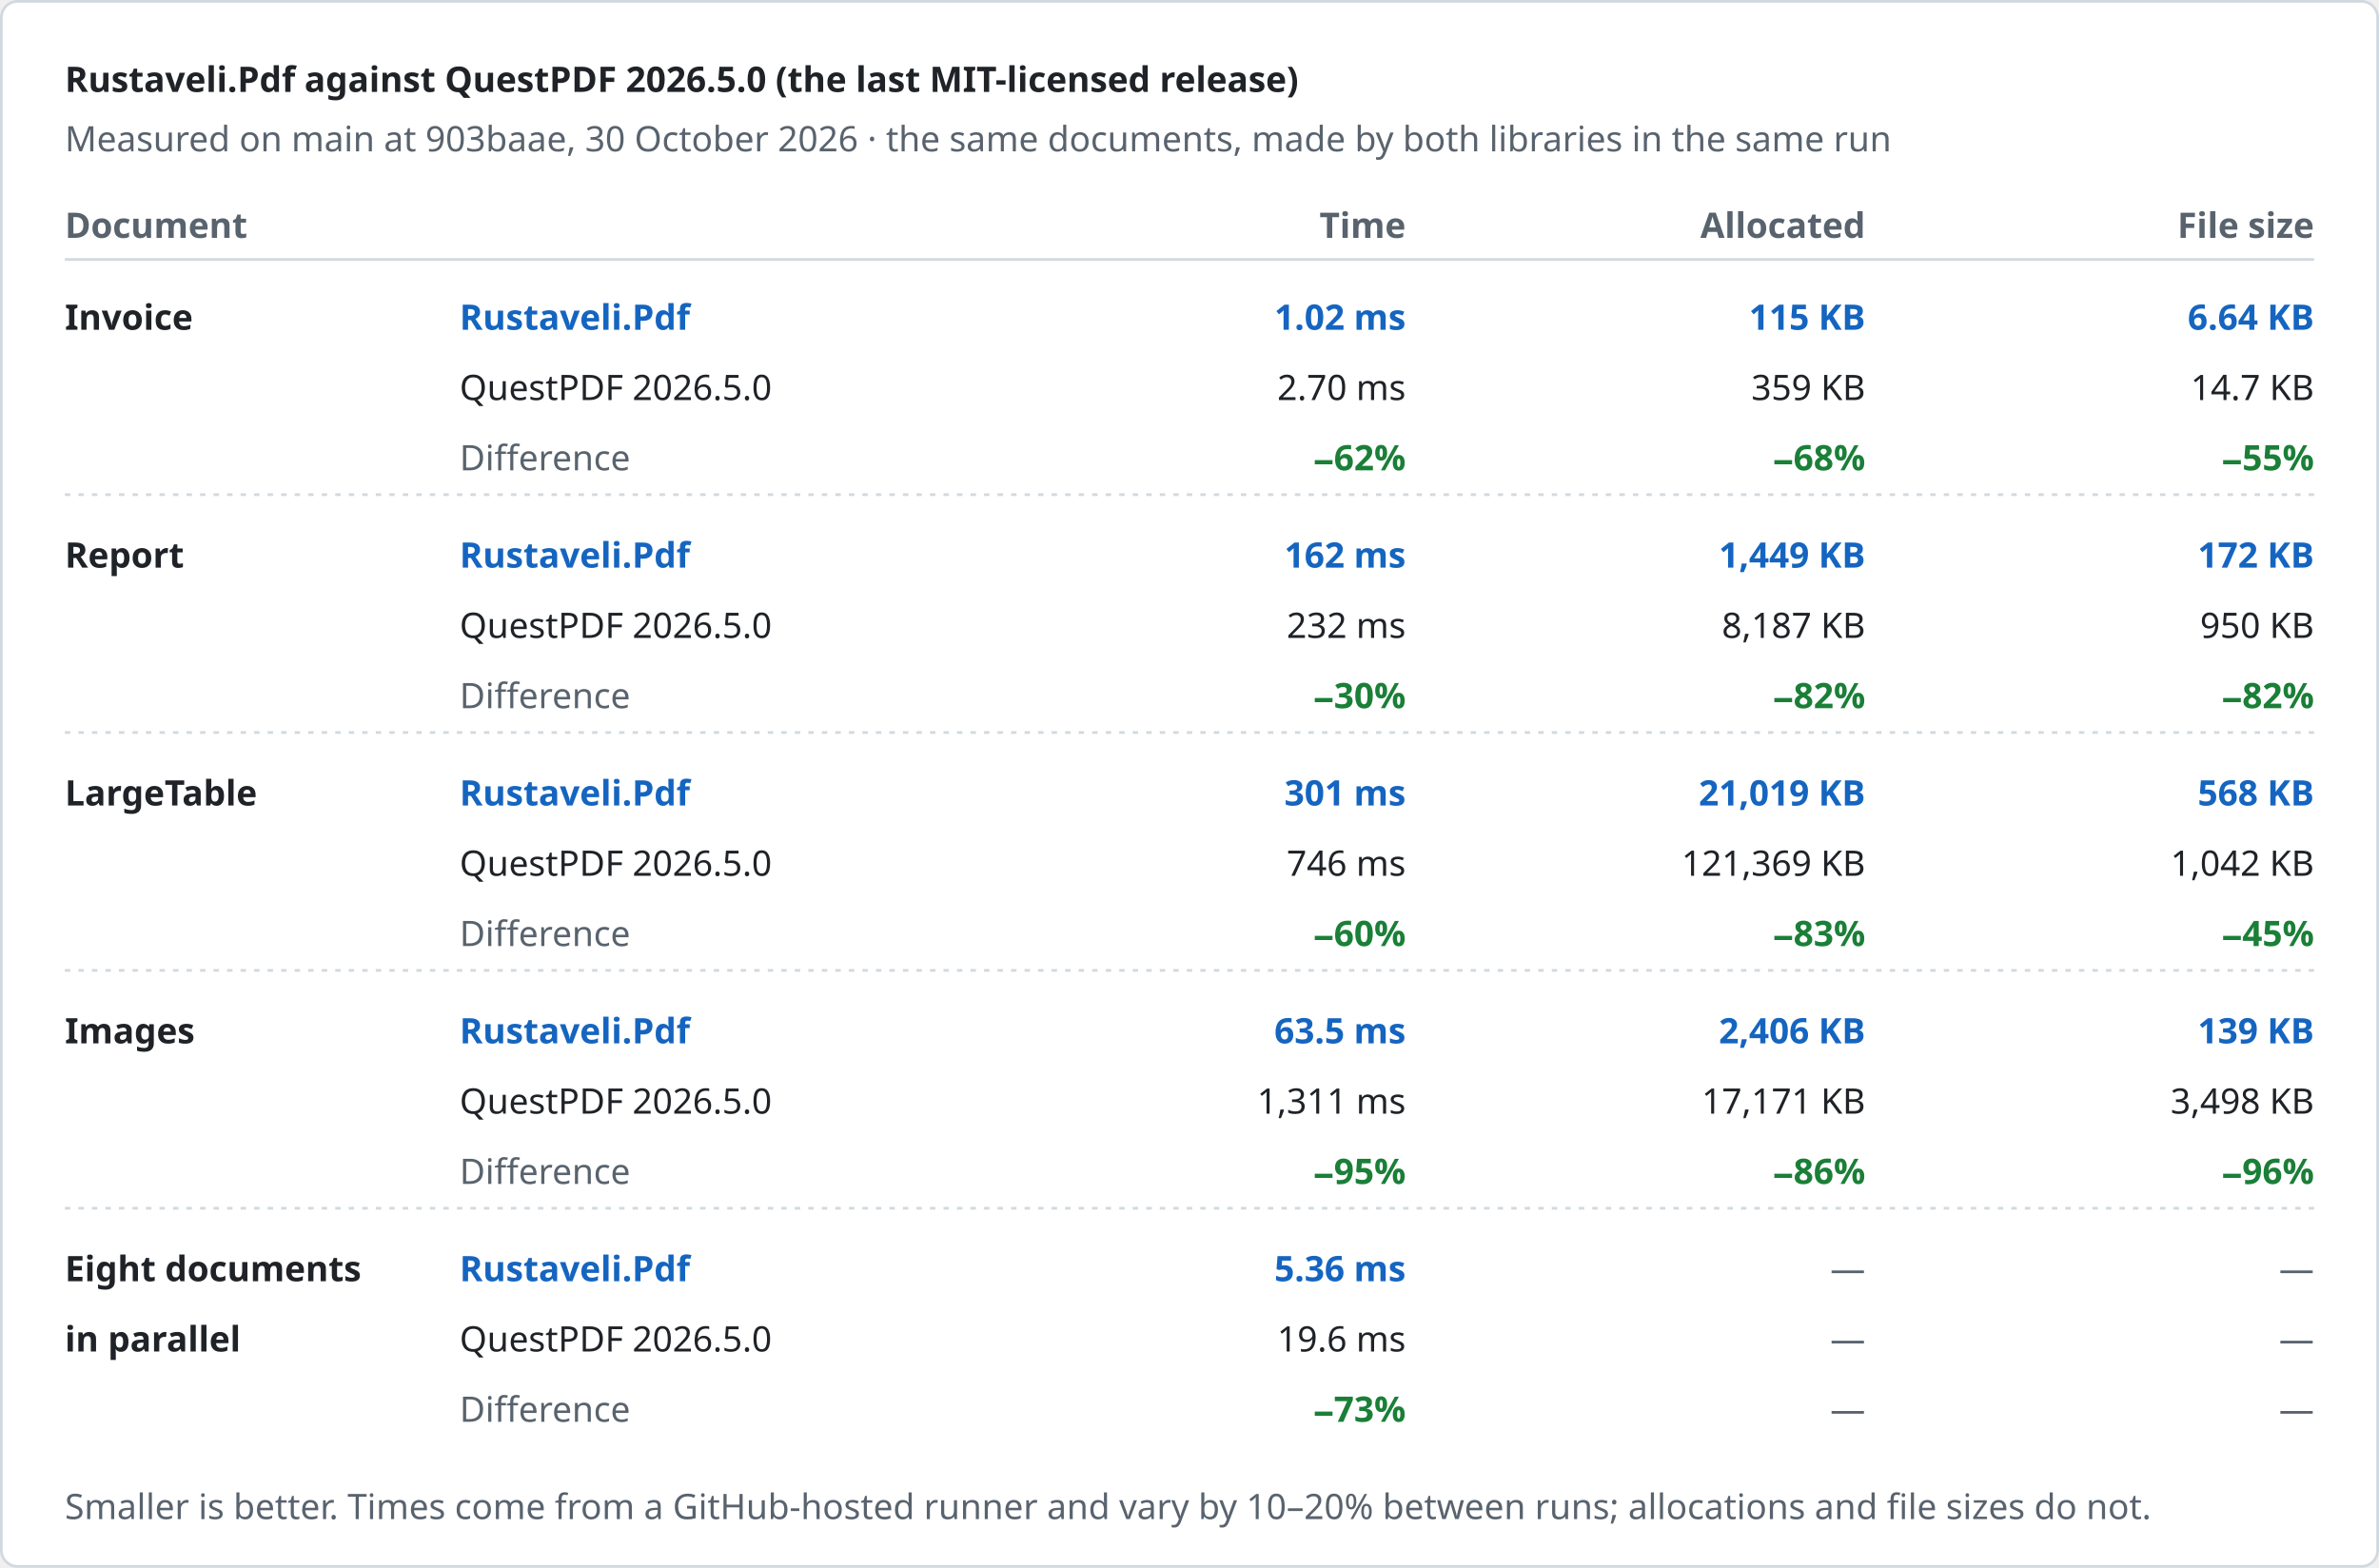
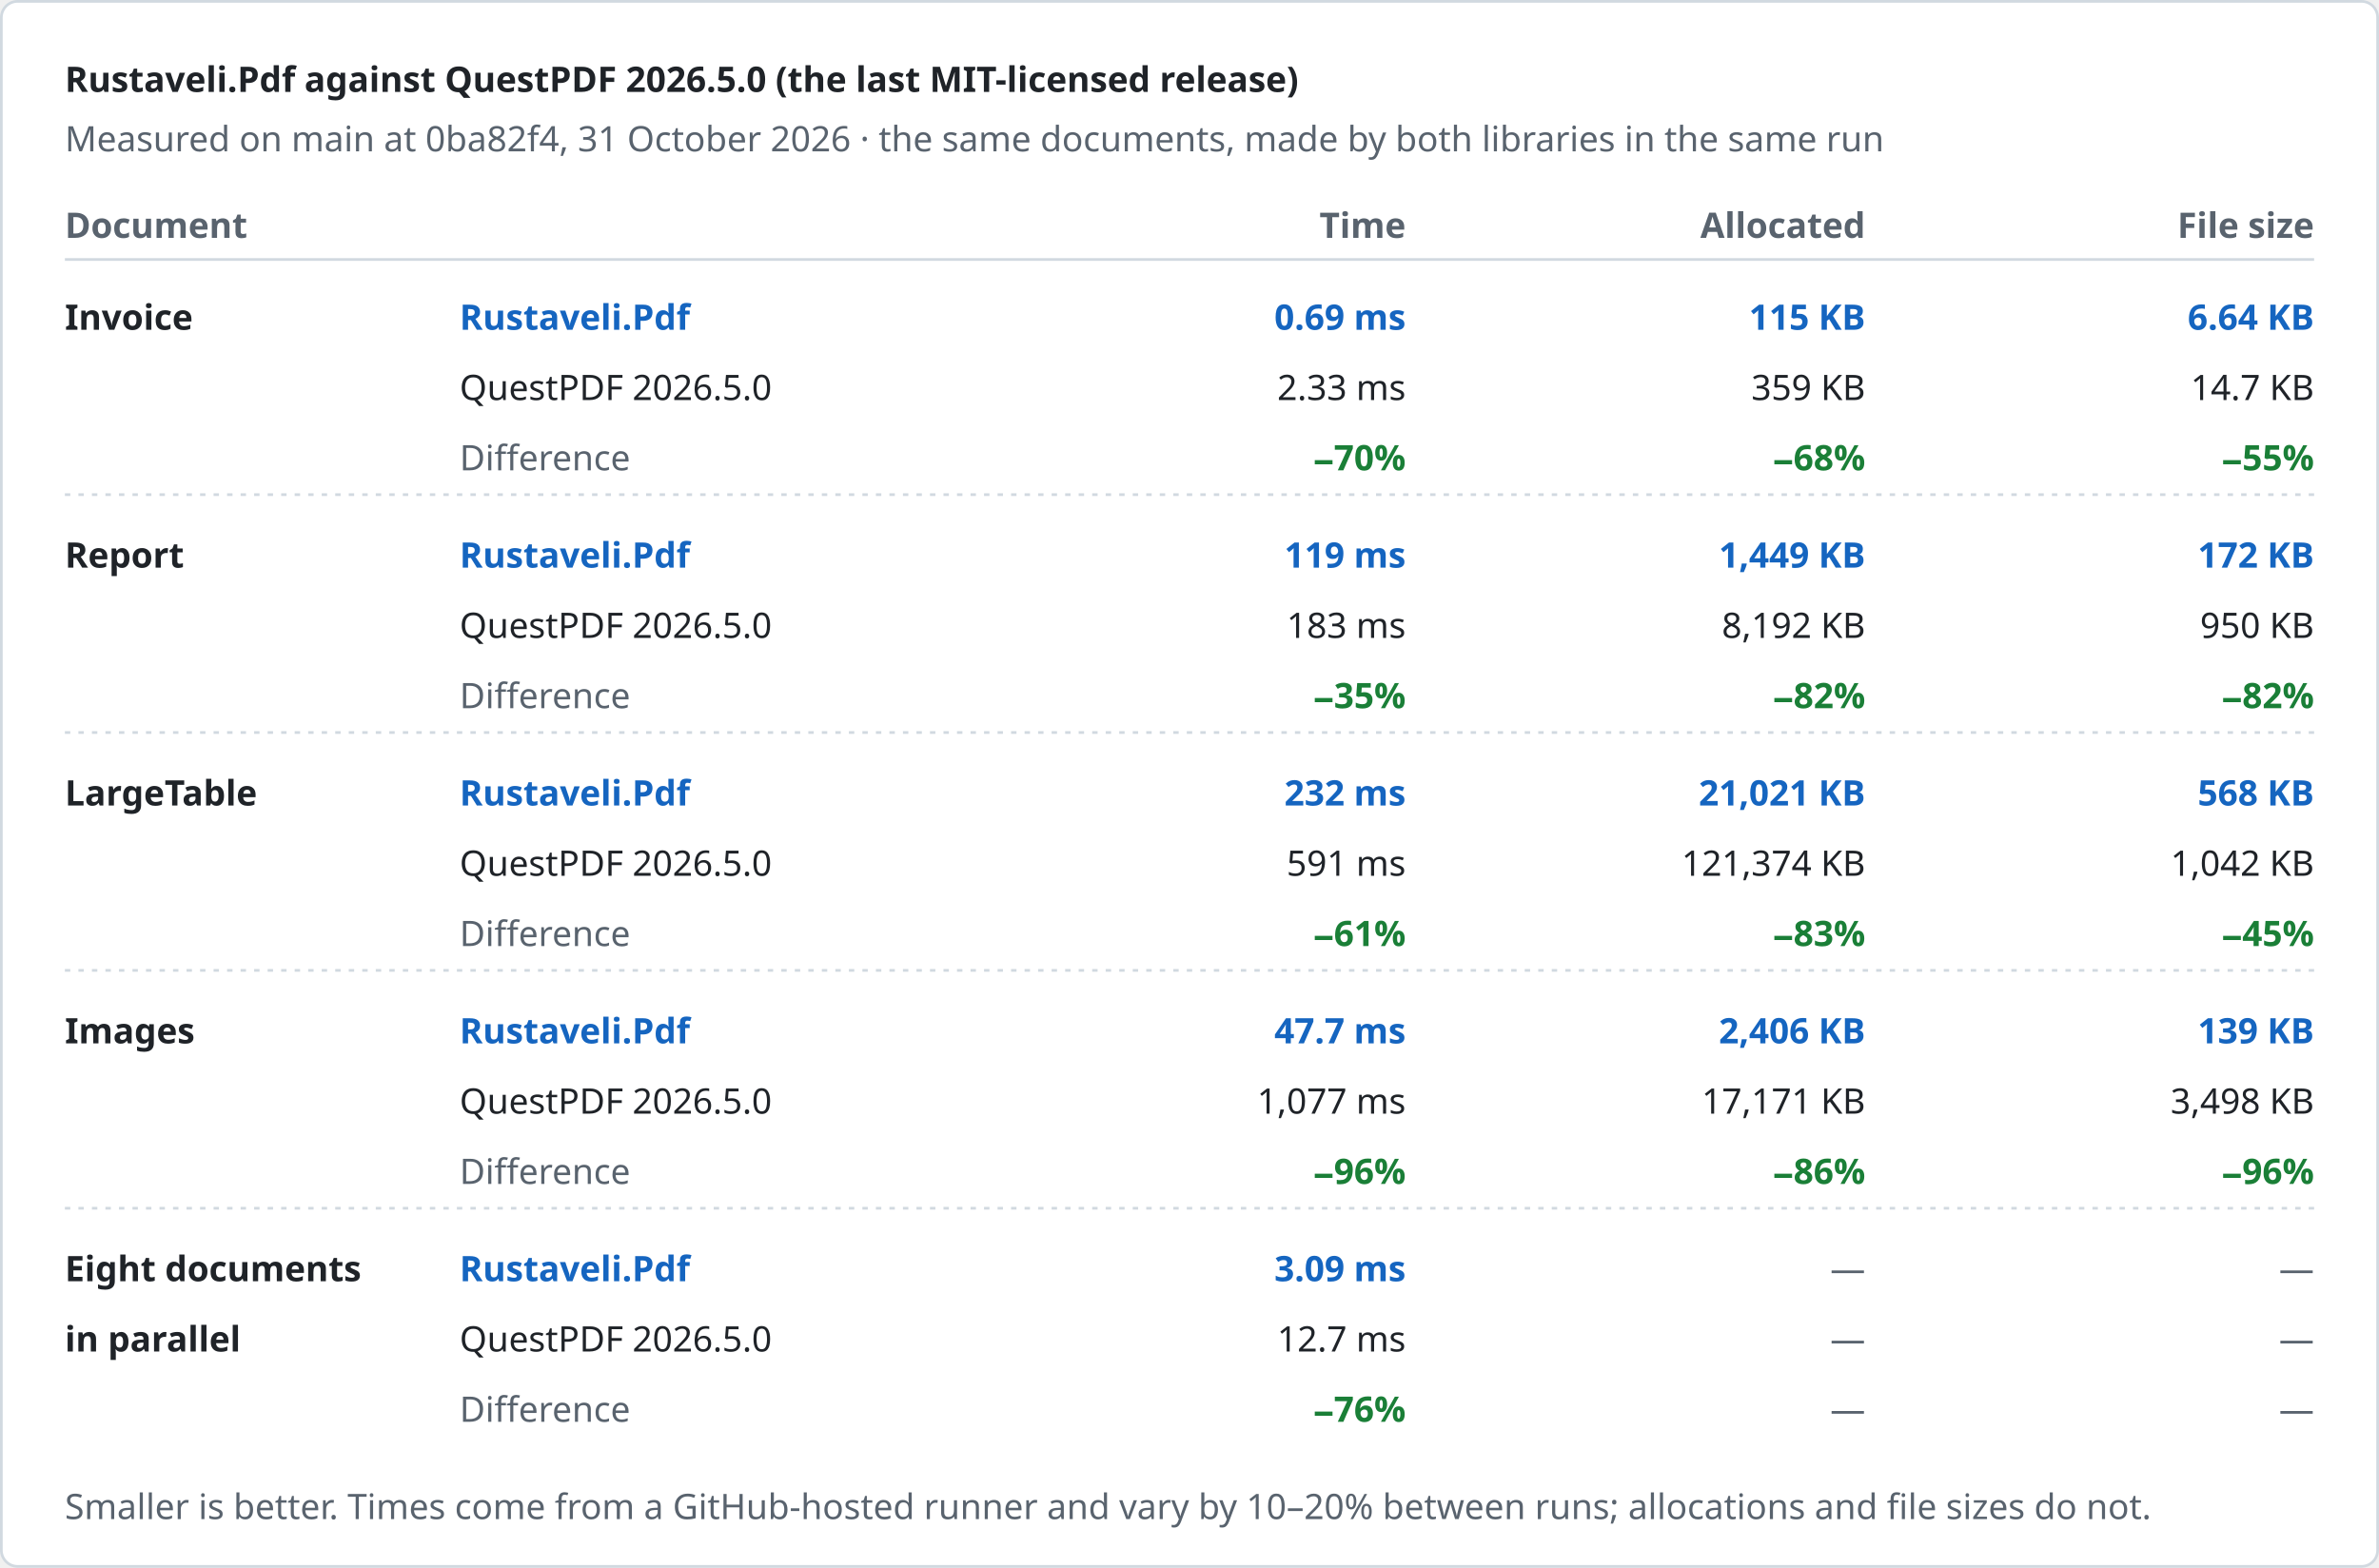
<svg xmlns="http://www.w3.org/2000/svg" width="880" height="580" viewBox="0 0 880 580" role="img" aria-label="Rustaveli.Pdf against QuestPDF 2026.5.0 (the last MIT-licensed release)">
  <style>text { font-family: -apple-system, BlinkMacSystemFont, "Segoe UI", "Noto Sans", Helvetica, Arial, sans-serif; font-size: 13px; font-variant-numeric: tabular-nums; }</style>
  <rect x="0.5" y="0.5" width="879" height="579" rx="6" fill="#ffffff" stroke="#d1d9e0" />
  <text x="24" y="34" fill="#1f2328" font-size="17" font-weight="600">Rustaveli.Pdf against QuestPDF 2026.5.0 (the last MIT-licensed release)</text>
-   <text x="24" y="56" fill="#59636e">Measured on main at 903baae, 30 October 2026 · the same documents, made by both libraries in the same run</text>
+   <text x="24" y="56" fill="#59636e">Measured on main at 0ba82f4, 31 October 2026 · the same documents, made by both libraries in the same run</text>
  <text x="24" y="88" fill="#59636e" font-weight="600">Document</text>
  <text x="520" y="88" fill="#59636e" text-anchor="end" font-weight="600">Time</text>
  <text x="690" y="88" fill="#59636e" text-anchor="end" font-weight="600">Allocated</text>
  <text x="856" y="88" fill="#59636e" text-anchor="end" font-weight="600">File size</text>
  <line x1="24" y1="96" x2="856" y2="96" stroke="#d1d9e0" />
  <text x="24" y="122" fill="#1f2328" font-weight="600">Invoice</text>
  <text x="170" y="122" fill="#1565c0" font-weight="600">Rustaveli.Pdf</text>
  <text x="170" y="148" fill="#1f2328">QuestPDF 2026.5.0</text>
  <text x="170" y="174" fill="#59636e">Difference</text>
-   <text x="520" y="122" fill="#1565c0" text-anchor="end" font-weight="600">1.02 ms</text>
-   <text x="520" y="148" fill="#1f2328" text-anchor="end">2.70 ms</text>
-   <text x="520" y="174" fill="#1a7f37" text-anchor="end" font-weight="600">−62%</text>
+   <text x="520" y="122" fill="#1565c0" text-anchor="end" font-weight="600">0.69 ms</text>
+   <text x="520" y="148" fill="#1f2328" text-anchor="end">2.33 ms</text>
+   <text x="520" y="174" fill="#1a7f37" text-anchor="end" font-weight="600">−70%</text>
  <text x="690" y="122" fill="#1565c0" text-anchor="end" font-weight="600">115 KB</text>
  <text x="690" y="148" fill="#1f2328" text-anchor="end">359 KB</text>
  <text x="690" y="174" fill="#1a7f37" text-anchor="end" font-weight="600">−68%</text>
  <text x="856" y="122" fill="#1565c0" text-anchor="end" font-weight="600">6.64 KB</text>
  <text x="856" y="148" fill="#1f2328" text-anchor="end">14.7 KB</text>
  <text x="856" y="174" fill="#1a7f37" text-anchor="end" font-weight="600">−55%</text>
  <line x1="24" y1="183" x2="856" y2="183" stroke="#d1d9e0" stroke-dasharray="2 3" />
  <text x="24" y="210" fill="#1f2328" font-weight="600">Report</text>
  <text x="170" y="210" fill="#1565c0" font-weight="600">Rustaveli.Pdf</text>
  <text x="170" y="236" fill="#1f2328">QuestPDF 2026.5.0</text>
  <text x="170" y="262" fill="#59636e">Difference</text>
-   <text x="520" y="210" fill="#1565c0" text-anchor="end" font-weight="600">162 ms</text>
-   <text x="520" y="236" fill="#1f2328" text-anchor="end">232 ms</text>
-   <text x="520" y="262" fill="#1a7f37" text-anchor="end" font-weight="600">−30%</text>
+   <text x="520" y="210" fill="#1565c0" text-anchor="end" font-weight="600">119 ms</text>
+   <text x="520" y="236" fill="#1f2328" text-anchor="end">183 ms</text>
+   <text x="520" y="262" fill="#1a7f37" text-anchor="end" font-weight="600">−35%</text>
  <text x="690" y="210" fill="#1565c0" text-anchor="end" font-weight="600">1,449 KB</text>
-   <text x="690" y="236" fill="#1f2328" text-anchor="end">8,187 KB</text>
+   <text x="690" y="236" fill="#1f2328" text-anchor="end">8,192 KB</text>
  <text x="690" y="262" fill="#1a7f37" text-anchor="end" font-weight="600">−82%</text>
  <text x="856" y="210" fill="#1565c0" text-anchor="end" font-weight="600">172 KB</text>
  <text x="856" y="236" fill="#1f2328" text-anchor="end">950 KB</text>
  <text x="856" y="262" fill="#1a7f37" text-anchor="end" font-weight="600">−82%</text>
  <line x1="24" y1="271" x2="856" y2="271" stroke="#d1d9e0" stroke-dasharray="2 3" />
  <text x="24" y="298" fill="#1f2328" font-weight="600">LargeTable</text>
  <text x="170" y="298" fill="#1565c0" font-weight="600">Rustaveli.Pdf</text>
  <text x="170" y="324" fill="#1f2328">QuestPDF 2026.5.0</text>
  <text x="170" y="350" fill="#59636e">Difference</text>
-   <text x="520" y="298" fill="#1565c0" text-anchor="end" font-weight="600">301 ms</text>
-   <text x="520" y="324" fill="#1f2328" text-anchor="end">746 ms</text>
-   <text x="520" y="350" fill="#1a7f37" text-anchor="end" font-weight="600">−60%</text>
-   <text x="690" y="298" fill="#1565c0" text-anchor="end" font-weight="600">21,019 KB</text>
-   <text x="690" y="324" fill="#1f2328" text-anchor="end">121,369 KB</text>
+   <text x="520" y="298" fill="#1565c0" text-anchor="end" font-weight="600">232 ms</text>
+   <text x="520" y="324" fill="#1f2328" text-anchor="end">591 ms</text>
+   <text x="520" y="350" fill="#1a7f37" text-anchor="end" font-weight="600">−61%</text>
+   <text x="690" y="298" fill="#1565c0" text-anchor="end" font-weight="600">21,021 KB</text>
+   <text x="690" y="324" fill="#1f2328" text-anchor="end">121,374 KB</text>
  <text x="690" y="350" fill="#1a7f37" text-anchor="end" font-weight="600">−83%</text>
  <text x="856" y="298" fill="#1565c0" text-anchor="end" font-weight="600">568 KB</text>
  <text x="856" y="324" fill="#1f2328" text-anchor="end">1,042 KB</text>
  <text x="856" y="350" fill="#1a7f37" text-anchor="end" font-weight="600">−45%</text>
  <line x1="24" y1="359" x2="856" y2="359" stroke="#d1d9e0" stroke-dasharray="2 3" />
  <text x="24" y="386" fill="#1f2328" font-weight="600">Images</text>
  <text x="170" y="386" fill="#1565c0" font-weight="600">Rustaveli.Pdf</text>
  <text x="170" y="412" fill="#1f2328">QuestPDF 2026.5.0</text>
  <text x="170" y="438" fill="#59636e">Difference</text>
-   <text x="520" y="386" fill="#1565c0" text-anchor="end" font-weight="600">63.5 ms</text>
-   <text x="520" y="412" fill="#1f2328" text-anchor="end">1,311 ms</text>
-   <text x="520" y="438" fill="#1a7f37" text-anchor="end" font-weight="600">−95%</text>
+   <text x="520" y="386" fill="#1565c0" text-anchor="end" font-weight="600">47.7 ms</text>
+   <text x="520" y="412" fill="#1f2328" text-anchor="end">1,077 ms</text>
+   <text x="520" y="438" fill="#1a7f37" text-anchor="end" font-weight="600">−96%</text>
  <text x="690" y="386" fill="#1565c0" text-anchor="end" font-weight="600">2,406 KB</text>
  <text x="690" y="412" fill="#1f2328" text-anchor="end">17,171 KB</text>
  <text x="690" y="438" fill="#1a7f37" text-anchor="end" font-weight="600">−86%</text>
  <text x="856" y="386" fill="#1565c0" text-anchor="end" font-weight="600">139 KB</text>
  <text x="856" y="412" fill="#1f2328" text-anchor="end">3,498 KB</text>
  <text x="856" y="438" fill="#1a7f37" text-anchor="end" font-weight="600">−96%</text>
  <line x1="24" y1="447" x2="856" y2="447" stroke="#d1d9e0" stroke-dasharray="2 3" />
  <text x="24" y="474" fill="#1f2328" font-weight="600">Eight documents</text>
  <text x="24" y="500" fill="#1f2328" font-weight="600">in parallel</text>
  <text x="170" y="474" fill="#1565c0" font-weight="600">Rustaveli.Pdf</text>
  <text x="170" y="500" fill="#1f2328">QuestPDF 2026.5.0</text>
  <text x="170" y="526" fill="#59636e">Difference</text>
-   <text x="520" y="474" fill="#1565c0" text-anchor="end" font-weight="600">5.36 ms</text>
-   <text x="520" y="500" fill="#1f2328" text-anchor="end">19.6 ms</text>
-   <text x="520" y="526" fill="#1a7f37" text-anchor="end" font-weight="600">−73%</text>
+   <text x="520" y="474" fill="#1565c0" text-anchor="end" font-weight="600">3.09 ms</text>
+   <text x="520" y="500" fill="#1f2328" text-anchor="end">12.7 ms</text>
+   <text x="520" y="526" fill="#1a7f37" text-anchor="end" font-weight="600">−76%</text>
  <text x="690" y="474" fill="#59636e" text-anchor="end">—</text>
  <text x="690" y="500" fill="#59636e" text-anchor="end">—</text>
  <text x="690" y="526" fill="#59636e" text-anchor="end">—</text>
  <text x="856" y="474" fill="#59636e" text-anchor="end">—</text>
  <text x="856" y="500" fill="#59636e" text-anchor="end">—</text>
  <text x="856" y="526" fill="#59636e" text-anchor="end">—</text>
  <text x="24" y="562" fill="#59636e" font-size="12">Smaller is better. Times come from a GitHub-hosted runner and vary by 10–20% between runs; allocations and file sizes do not.</text>
</svg>
